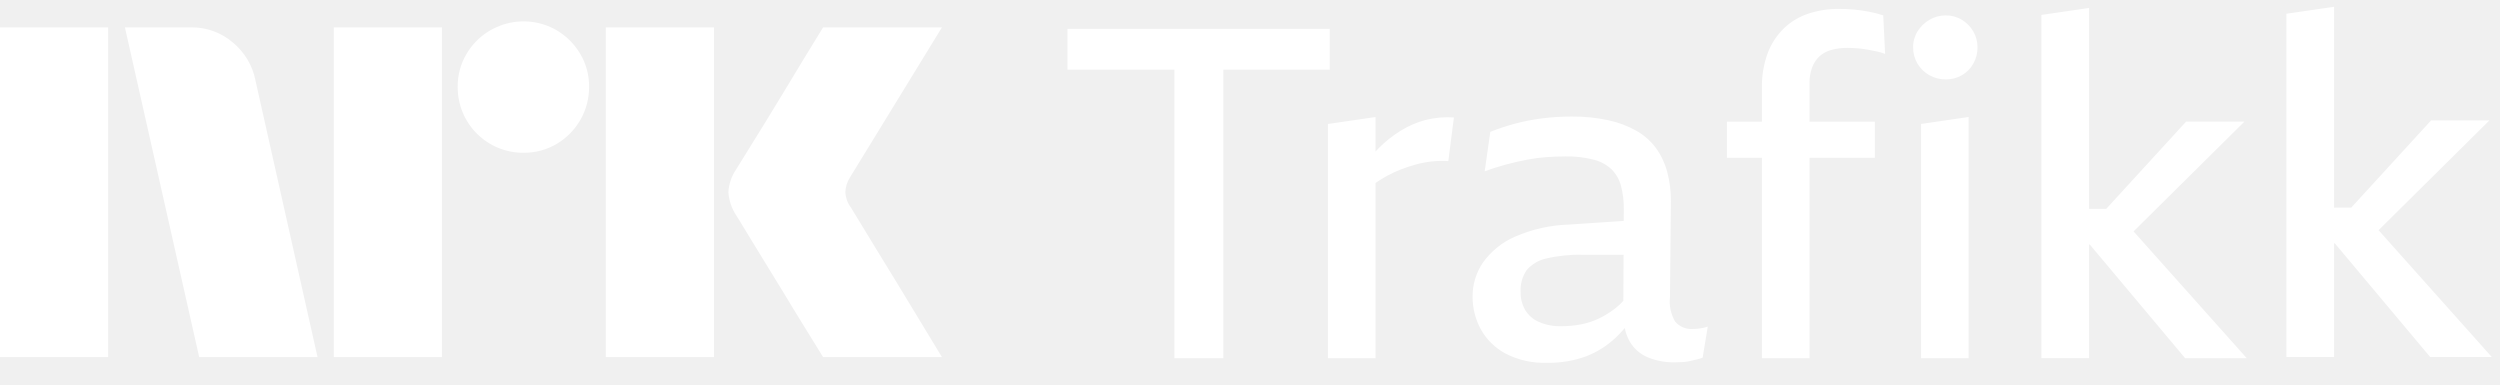
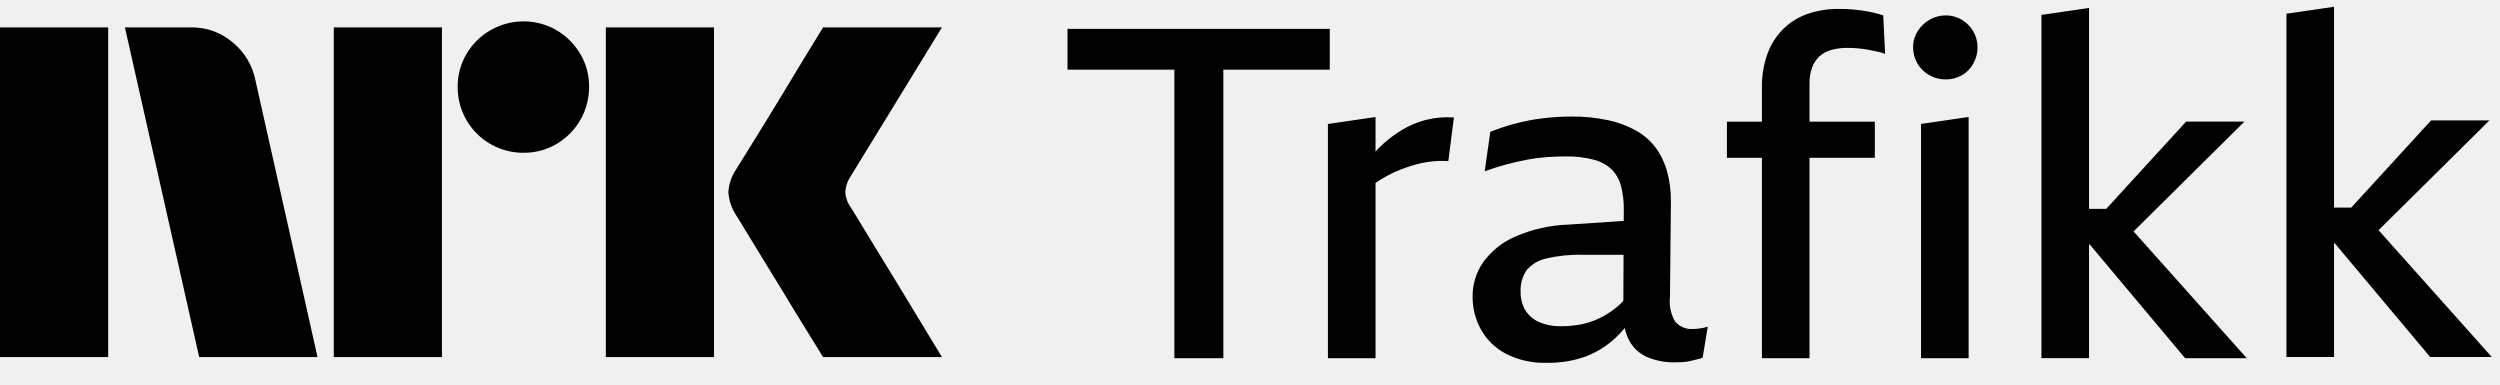
- <svg xmlns="http://www.w3.org/2000/svg" viewBox="0 0 91 14">
-   <path fill="#fff" d="M0 12.997v-12h3.937v12H0Zm9.294-10.09 2.264 10.09H7.25l-2.703-12h2.416a2.276 2.276 0 0 1 1.513.55c.42.346.71.827.819 1.36Zm2.856 10.09v-12h3.937v12H12.15Zm6.91-7.436a2.382 2.382 0 0 1-2.4-2.4 2.303 2.303 0 0 1 .322-1.2A2.412 2.412 0 0 1 20.26 1.1c.356.21.653.506.862.862.215.363.326.778.321 1.2A2.4 2.4 0 0 1 20.26 5.24a2.303 2.303 0 0 1-1.2.32Zm2.992 7.436v-12h3.937v12h-3.937Zm8.922-5.442c.01.012.095.15.253.414s.364.603.617 1.014a326.382 326.382 0 0 1 1.597 2.62c.247.411.529.876.845 1.394H29.96c-.27-.44-.516-.837-.736-1.192-.22-.354-.453-.738-.7-1.149-.248-.41-.493-.81-.736-1.2-.242-.389-.45-.73-.625-1.022-.175-.293-.296-.49-.363-.592a1.75 1.75 0 0 1-.287-.845c.016-.29.11-.57.27-.811.067-.113.191-.313.372-.6a182.106 182.106 0 0 0 1.37-2.23c.247-.412.48-.798.7-1.158l.735-1.2h4.326L30.94 6.456a1.078 1.078 0 0 0-.17.541c.012.202.082.396.203.558ZM48.404 1.05h-9.547v1.486h3.89v10.502h1.783V2.536h3.873V1.051ZM51.886 4.368a3.368 3.368 0 0 0-.9.389c-.29.18-.558.392-.799.633-.04.04-.079.084-.118.126V4.26l-1.733.253v8.526h1.733V6.66a4.378 4.378 0 0 1 .925-.493c.176-.068.354-.127.535-.177a3.63 3.63 0 0 1 1.19-.127l.203-1.587a3.259 3.259 0 0 0-1.036.092ZM61.636 11.974a.777.777 0 0 1-.662-.27 1.446 1.446 0 0 1-.187-.895l.034-3.478a4.03 4.03 0 0 0-.136-1.08 2.64 2.64 0 0 0-.407-.861 2.297 2.297 0 0 0-.705-.625 3.61 3.61 0 0 0-1.028-.388 6.098 6.098 0 0 0-1.342-.135 8.45 8.45 0 0 0-1.07.067 7.388 7.388 0 0 0-.994.194c-.303.082-.6.18-.892.296l-.204 1.435a10.033 10.033 0 0 1 1.546-.422c.233-.045.469-.076.705-.093.232-.017.462-.025.688-.025.347-.008.693.032 1.028.118.245.06.47.183.654.354.164.167.28.374.34.6.072.278.107.565.102.853l-.002.422-1.986.133a5.307 5.307 0 0 0-1.97.44 2.82 2.82 0 0 0-1.164.936 2.172 2.172 0 0 0-.382 1.241c-.003.416.099.825.297 1.19.208.376.52.684.9.887.464.24.982.356 1.504.338.489.01.976-.07 1.435-.237.397-.154.76-.383 1.07-.675.118-.112.23-.23.334-.354.033.175.096.343.184.498.152.258.385.46.663.573.307.123.637.184.968.178.102 0 .201-.003.298-.009.094-.005.188-.02.28-.042l.246-.059c.066-.015.132-.035.195-.059l.187-1.131c-.094.032-.19.054-.289.067a1.892 1.892 0 0 1-.238.018ZM59.09 10.95a2.254 2.254 0 0 1-.283.265c-.184.145-.383.27-.594.372-.21.102-.433.175-.662.22-.238.045-.48.068-.722.067a1.928 1.928 0 0 1-.807-.152 1.104 1.104 0 0 1-.501-.43 1.254 1.254 0 0 1-.17-.667c-.017-.282.061-.56.22-.794a1.3 1.3 0 0 1 .714-.422c.434-.102.88-.147 1.325-.135h1.488l-.008 1.676ZM68.032.426a5.564 5.564 0 0 0-1.113-.101 3.44 3.44 0 0 0-1.087.169c-.333.109-.638.29-.892.531a2.476 2.476 0 0 0-.594.904c-.15.41-.222.846-.212 1.283v1.216H62.86v1.316h1.274v7.294h1.732V5.744h2.378V4.428h-2.378V3.026a1.576 1.576 0 0 1 .094-.565c.055-.154.145-.292.263-.406.123-.112.272-.193.433-.236.19-.053.388-.078.586-.076.136 0 .266.006.39.017.126.01.247.028.366.05l.34.068c.096.02.19.047.28.085L68.55.56a4.1 4.1 0 0 0-.518-.135ZM69.926 13.038h1.732v-8.78l-1.732.254v8.526ZM71.412.721a1.106 1.106 0 0 0-.586-.16 1.148 1.148 0 0 0-.595.16 1.244 1.244 0 0 0-.433.422 1.086 1.086 0 0 0-.161.583 1.15 1.15 0 0 0 .595 1.013c.18.101.386.154.594.152.205.002.408-.05.586-.152.175-.1.319-.246.416-.422.102-.18.155-.384.153-.591a1.134 1.134 0 0 0-.153-.583 1.196 1.196 0 0 0-.416-.422ZM81.697 4.427h-2.123l-2.907 3.175h-.626V.29l-1.733.253v12.494h1.733V8.902h.028l3.47 4.136h2.243l-4.12-4.615 4.035-3.996ZM86.58 8.379l4.035-3.996h-2.123l-2.907 3.174h-.626V.247L83.226.5v12.494h1.733V8.857h.028l3.47 4.137H90.7l-4.12-4.615Z" />
+ <svg xmlns="http://www.w3.org/2000/svg" viewBox="0 0 91 14" fill="currentColor">
+   <path d="M0 12.997v-12h3.937v12H0Zm9.294-10.09 2.264 10.09H7.25l-2.703-12h2.416a2.276 2.276 0 0 1 1.513.55c.42.346.71.827.819 1.36Zm2.856 10.09v-12h3.937v12H12.15Zm6.91-7.436a2.382 2.382 0 0 1-2.4-2.4 2.303 2.303 0 0 1 .322-1.2A2.412 2.412 0 0 1 20.26 1.1c.356.21.653.506.862.862.215.363.326.778.321 1.2A2.4 2.4 0 0 1 20.26 5.24a2.303 2.303 0 0 1-1.2.32Zm2.992 7.436v-12h3.937v12h-3.937Zm8.922-5.442c.01.012.095.15.253.414s.364.603.617 1.014a326.382 326.382 0 0 1 1.597 2.62c.247.411.529.876.845 1.394H29.96c-.27-.44-.516-.837-.736-1.192-.22-.354-.453-.738-.7-1.149-.248-.41-.493-.81-.736-1.2-.242-.389-.45-.73-.625-1.022-.175-.293-.296-.49-.363-.592a1.75 1.75 0 0 1-.287-.845c.016-.29.11-.57.27-.811.067-.113.191-.313.372-.6a182.106 182.106 0 0 0 1.37-2.23c.247-.412.48-.798.7-1.158l.735-1.2h4.326L30.94 6.456a1.078 1.078 0 0 0-.17.541c.012.202.082.396.203.558ZM48.404 1.05h-9.547v1.486h3.89v10.502h1.783V2.536h3.873V1.051ZM51.886 4.368a3.368 3.368 0 0 0-.9.389c-.29.18-.558.392-.799.633-.04.04-.079.084-.118.126V4.26l-1.733.253v8.526h1.733V6.66a4.378 4.378 0 0 1 .925-.493c.176-.068.354-.127.535-.177a3.63 3.63 0 0 1 1.19-.127l.203-1.587a3.259 3.259 0 0 0-1.036.092ZM61.636 11.974a.777.777 0 0 1-.662-.27 1.446 1.446 0 0 1-.187-.895l.034-3.478a4.03 4.03 0 0 0-.136-1.08 2.64 2.64 0 0 0-.407-.861 2.297 2.297 0 0 0-.705-.625 3.61 3.61 0 0 0-1.028-.388 6.098 6.098 0 0 0-1.342-.135 8.45 8.45 0 0 0-1.07.067 7.388 7.388 0 0 0-.994.194c-.303.082-.6.18-.892.296l-.204 1.435a10.033 10.033 0 0 1 1.546-.422c.233-.045.469-.076.705-.093.232-.017.462-.025.688-.025.347-.008.693.032 1.028.118.245.06.47.183.654.354.164.167.28.374.34.6.072.278.107.565.102.853l-.002.422-1.986.133a5.307 5.307 0 0 0-1.97.44 2.82 2.82 0 0 0-1.164.936 2.172 2.172 0 0 0-.382 1.241c-.003.416.099.825.297 1.19.208.376.52.684.9.887.464.24.982.356 1.504.338.489.01.976-.07 1.435-.237.397-.154.76-.383 1.07-.675.118-.112.23-.23.334-.354.033.175.096.343.184.498.152.258.385.46.663.573.307.123.637.184.968.178.102 0 .201-.003.298-.009.094-.005.188-.02.28-.042l.246-.059c.066-.015.132-.035.195-.059l.187-1.131c-.094.032-.19.054-.289.067a1.892 1.892 0 0 1-.238.018ZM59.09 10.95a2.254 2.254 0 0 1-.283.265c-.184.145-.383.27-.594.372-.21.102-.433.175-.662.22-.238.045-.48.068-.722.067a1.928 1.928 0 0 1-.807-.152 1.104 1.104 0 0 1-.501-.43 1.254 1.254 0 0 1-.17-.667c-.017-.282.061-.56.22-.794a1.3 1.3 0 0 1 .714-.422c.434-.102.88-.147 1.325-.135h1.488l-.008 1.676ZM68.032.426a5.564 5.564 0 0 0-1.113-.101 3.44 3.44 0 0 0-1.087.169c-.333.109-.638.29-.892.531a2.476 2.476 0 0 0-.594.904c-.15.41-.222.846-.212 1.283v1.216H62.86v1.316h1.274v7.294h1.732V5.744h2.378V4.428h-2.378V3.026a1.576 1.576 0 0 1 .094-.565c.055-.154.145-.292.263-.406.123-.112.272-.193.433-.236.19-.053.388-.078.586-.076.136 0 .266.006.39.017.126.01.247.028.366.05l.34.068c.096.02.19.047.28.085L68.55.56a4.1 4.1 0 0 0-.518-.135ZM69.926 13.038h1.732v-8.78l-1.732.254v8.526ZM71.412.721a1.106 1.106 0 0 0-.586-.16 1.148 1.148 0 0 0-.595.16 1.244 1.244 0 0 0-.433.422 1.086 1.086 0 0 0-.161.583 1.15 1.15 0 0 0 .595 1.013c.18.101.386.154.594.152.205.002.408-.05.586-.152.175-.1.319-.246.416-.422.102-.18.155-.384.153-.591a1.134 1.134 0 0 0-.153-.583 1.196 1.196 0 0 0-.416-.422ZM81.697 4.427h-2.123l-2.907 3.175h-.626V.29l-1.733.253v12.494h1.733V8.902h.028l3.47 4.136h2.243l-4.12-4.615 4.035-3.996ZM86.58 8.379l4.035-3.996h-2.123l-2.907 3.174h-.626V.247L83.226.5v12.494h1.733V8.857h.028l3.47 4.137H90.7l-4.12-4.615Z" />
</svg>
